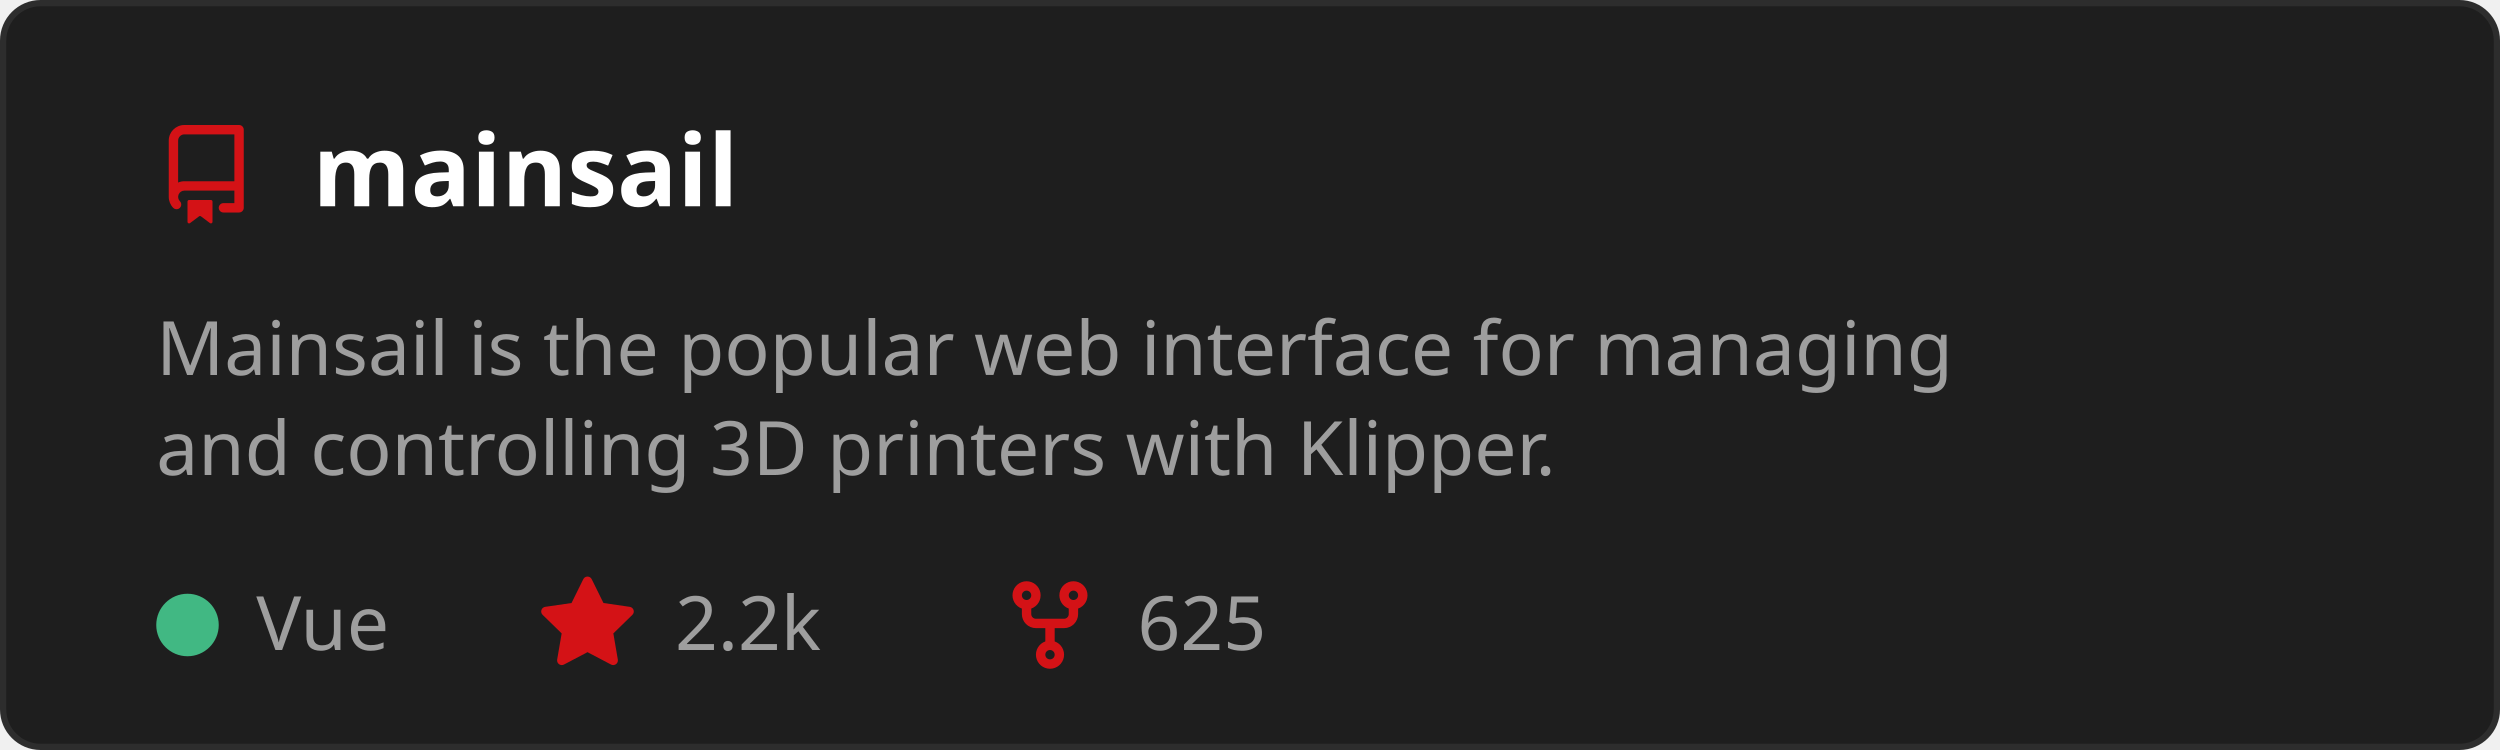
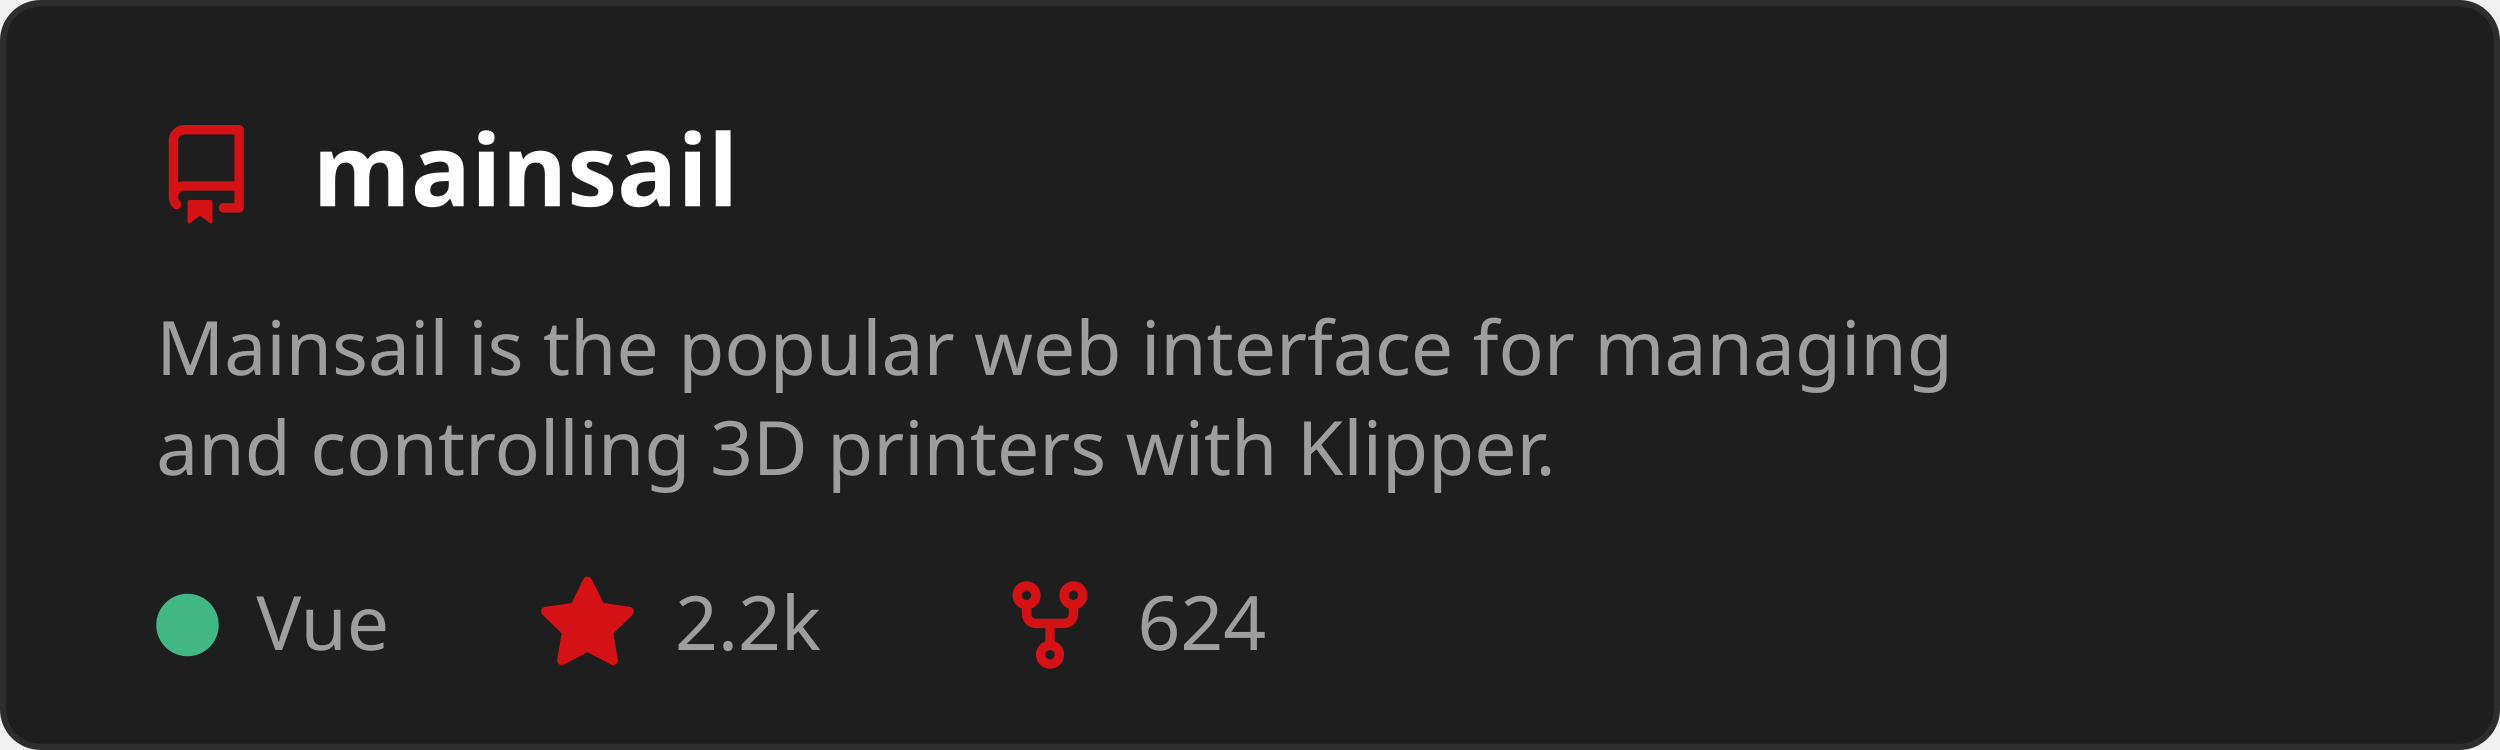
<svg xmlns="http://www.w3.org/2000/svg" width="400" height="120" viewBox="0 0 400 120" role="img" aria-labelledby="t">
  <style>
    text { font-family: 'Segoe UI', Ubuntu, Sans-Serif; }
    .title { fill: #ffffff; font-size: 16px; font-weight: 600; }
    .desc { fill: #9e9e9e; font-size: 12px; }
    .stat { fill: #9e9e9e; font-size: 12px; }
  </style>
  <rect x="0.5" y="0.5" width="399" height="119" rx="6" fill="#1e1e1e" stroke="#2d2d2d" />
  <g transform="translate(25,20)">
    <path d="M2 2.5A2.5 2.5 0 0 1 4.5 0h8.75a.75.75 0 0 1 .75.75v12.5a.75.75 0 0 1-.75.75h-2.5a.75.75 0 0 1 0-1.5h1.75v-2h-8a1 1 0 0 0-.714 1.7.75.75 0 1 1-1.072 1.05A2.495 2.495 0 0 1 2 11.5Zm10.5-1h-8a1 1 0 0 0-1 1v6.708A2.486 2.486 0 0 1 4.5 9h8ZM5 12.25a.25.25 0 0 1 .25-.25h3.5a.25.25 0 0 1 .25.25v3.25a.25.25 0 0 1-.4.2l-1.45-1.087a.249.249 0 0 0-.3 0L5.4 15.7a.25.25 0 0 1-.4-.2Z" fill="#D41216" />
  </g>
  <text x="50" y="33" class="title">mainsail</text>
  <text x="25" y="60" class="desc">
    <tspan x="25" dy="0">Mainsail is the popular web interface for managing</tspan>
    <tspan x="25" dy="16">and controlling 3D printers with Klipper.</tspan>
  </text>
  <circle cx="30" cy="100" r="5" fill="#41b883" />
  <text x="41" y="104" class="stat">Vue</text>
  <g transform="translate(86,92)">
    <path d="M8 .25a.75.75 0 0 1 .673.418l1.882 3.815 4.21.612a.75.75 0 0 1 .416 1.279l-3.046 2.97.719 4.192a.751.751 0 0 1-1.088.791L8 12.347l-3.766 1.98a.75.75 0 0 1-1.088-.79l.72-4.194L.818 6.374a.75.75 0 0 1 .416-1.28l4.21-.611L7.327.668A.75.75 0 0 1 8 .25Z" fill="#D41216" />
  </g>
  <text x="108" y="104" class="stat">2.2k</text>
  <g transform="translate(160,92)">
    <path d="M5 5.372v.878c0 .414.336.75.75.75h4.5a.75.75 0 0 0 .75-.75v-.878a2.25 2.25 0 1 1 1.5 0v.878a2.25 2.25 0 0 1-2.25 2.25h-1.5v2.128a2.251 2.251 0 1 1-1.5 0V8.5h-1.5A2.25 2.25 0 0 1 3.5 6.25v-.878a2.25 2.25 0 1 1 1.5 0ZM5 3.25a.75.75 0 1 0-1.5 0 .75.75 0 0 0 1.5 0Zm6.75.75a.75.75 0 1 0 0-1.5.75.75 0 0 0 0 1.5Zm-3 8.75a.75.75 0 1 0-1.5 0 .75.75 0 0 0 1.5 0Z" fill="#D41216" />
  </g>
-   <text x="182" y="104" class="stat">625</text>
+   <text x="182" y="104" class="stat">624</text>
</svg>
